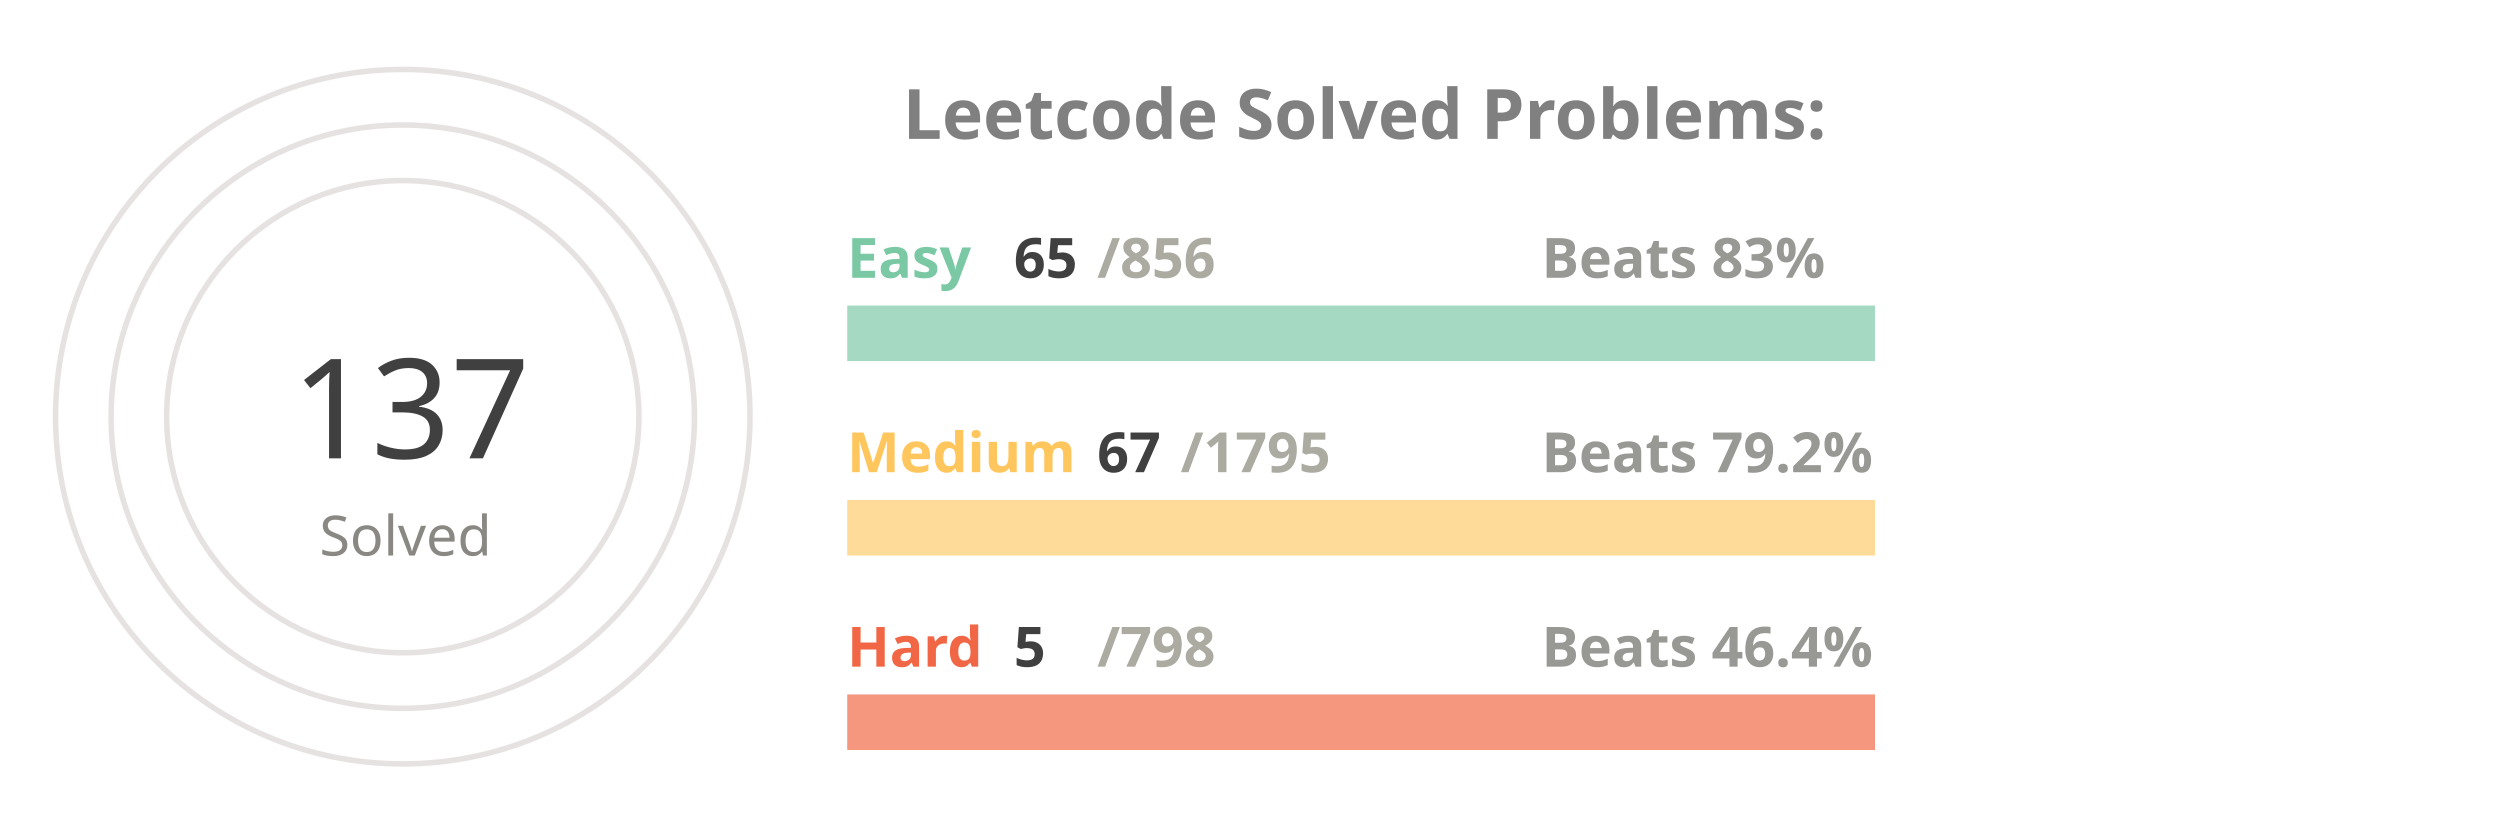
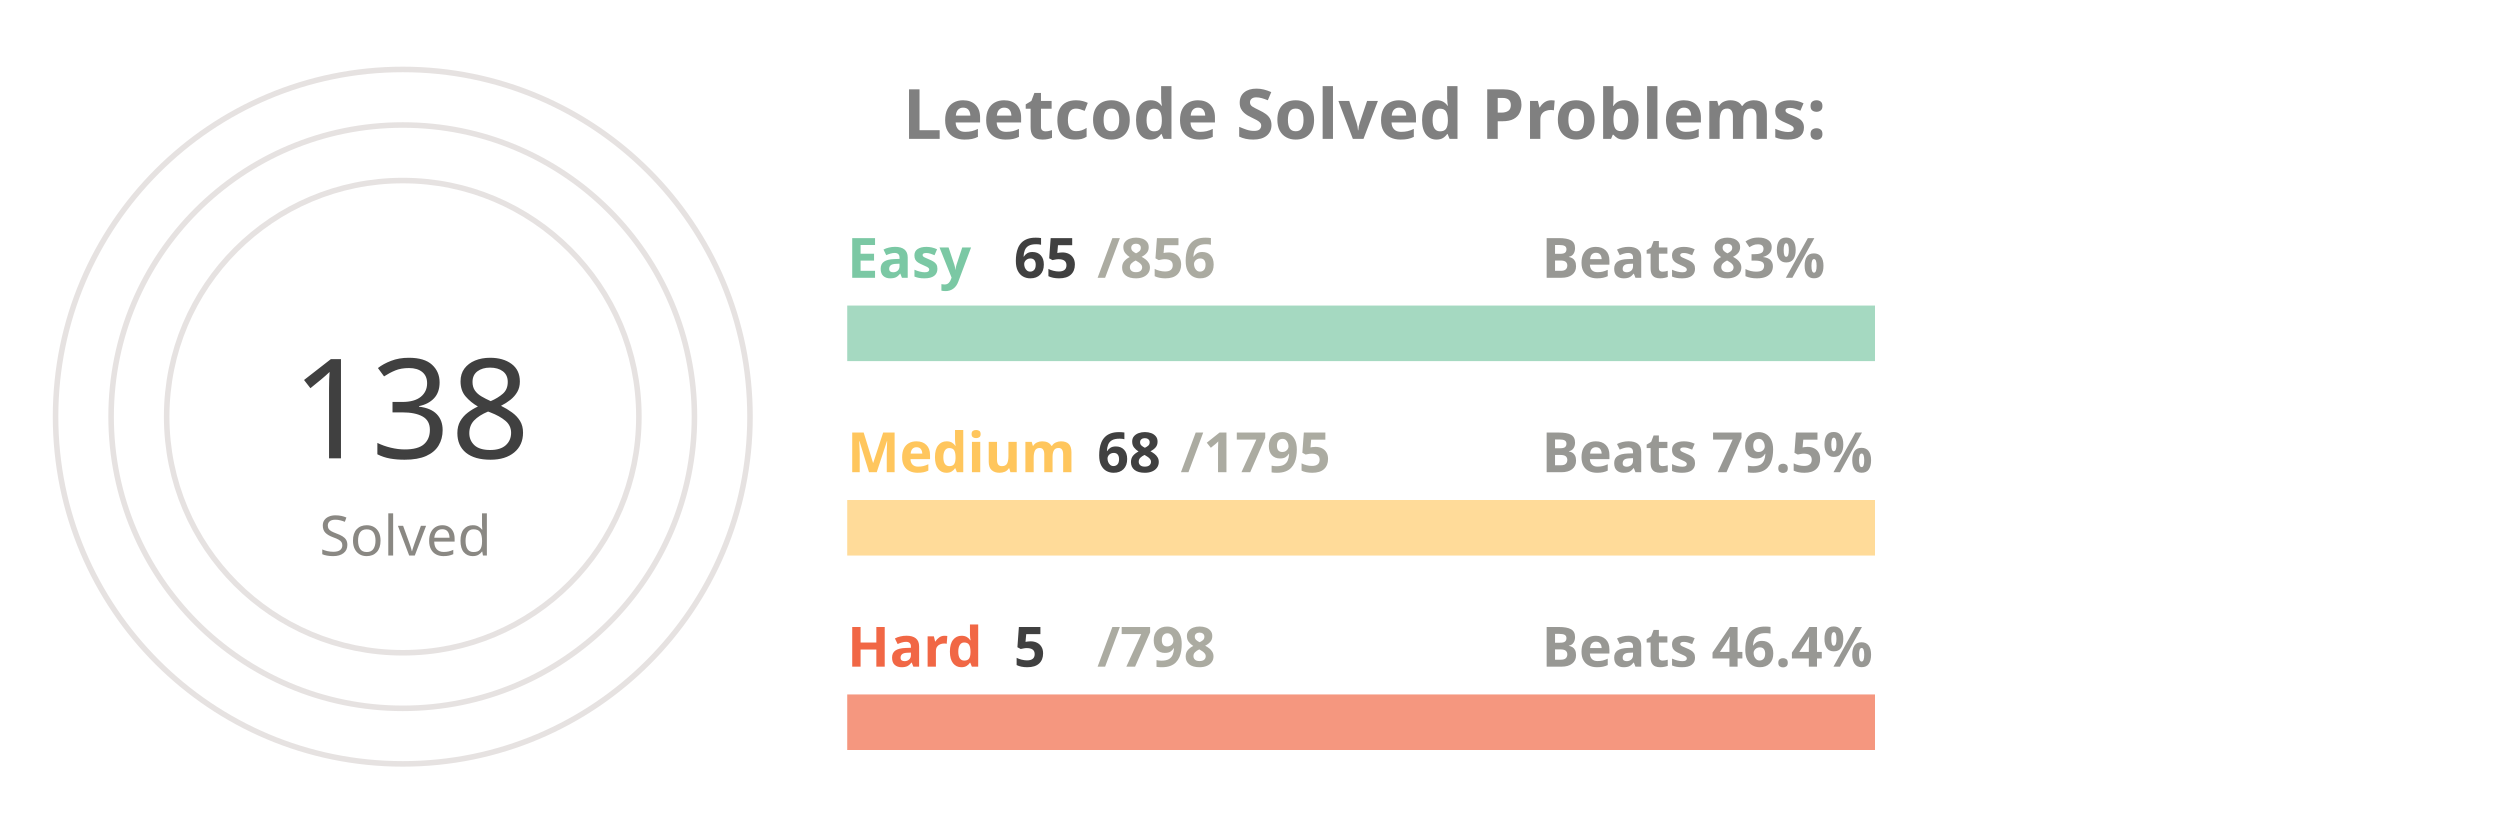
<svg xmlns="http://www.w3.org/2000/svg" viewBox="0 0 650 300" height="200px" width="600px">
  <style>
.label {
	font: bold 25px sans-serif;
	color: #404040;
	-webkit-text-stroke: 1px white;
  }
.name {
	font: bold 20px sans-serif;
	color: #404040;
  }

.line {
	stroke-dasharray: 1000;
	stroke-dashoffset: 1000;
	animation: dash 3.5s ease-in-out forwards;	
	animation-iteration-count: infinite;
	animation-direction: alternate-reverse;
}

.totalSum {
	font: 50px sans-serif;
}

.totalSumLabel {
	font: 20px sans-serif;
}

.path {
	stroke-dasharray: 1000;
	stroke-dashoffset: 1000;
	animation: dash 3.5s ease-in-out forwards;	
	animation-iteration-count: infinite;
	animation-direction: alternate-reverse;
}
  
@keyframes dash {
	to {
		stroke-dashoffset: 0;
	}
}

</style>
  <g stroke="#E6E2E1" fill="none" stroke-width="2">
    <circle cx="20" cy="150" r="125" />
    <circle cx="20" cy="150" r="105" />
    <circle cx="20" cy="150" r="85" />
  </g>
  <g fill="none" stroke-width="20">
    <line x1="180" y1="120" x2="550" y2="120" stroke="#a5d9c1" />
    <line x1="180" y1="190" x2="550" y2="190" stroke="#ffdb99" />
    <line x1="180" y1="260" x2="550" y2="260" stroke="#f5977f" />
  </g>
  <g fill="none" stroke-width="20" class="line">
    <line x1="180" y1="120" x2="208" y2="120" stroke="#7BC8A4" />
-     <line x1="180" y1="190" x2="193" y2="190" stroke="#FFC65D" />
+     <line x1="180" y1="190" x2="194" y2="190" stroke="#FFC65D" />
    <line x1="180" y1="260" x2="182" y2="260" stroke="#F16745" />
  </g>
  <g fill="none" stroke-width="20" stroke-linecap="round" class="path">
    <path d="M 20 25 A 125 125 45 0 1 72 36" stroke="#7BC8A4" />
    <path d="M 20 45 A 105 105 45 0 1 38 46" stroke="#FFC65D" />
    <path d="M 20 65 A 85 85 45 0 1 20 65" stroke="#F16745" />
  </g>
  <g class="name">
    <text x="180" y="100" fill="#7BC8A4">Easy</text>
    <text x="240" y="100" fill="#404040">65</text>
    <text x="270" y="100" fill="#ABABA1">/856</text>
    <text x="430" y="100" fill="#989894">Beats 83%</text>
    <text x="180" y="170" fill="#FFC65D">Medium</text>
-     <text x="270" y="170" fill="#404040">67</text>
+     <text x="270" y="170" fill="#404040">68</text>
    <text x="300" y="170" fill="#ABABA1">/1795</text>
-     <text x="430" y="170" fill="#989894">Beats 79.2%</text>
+     <text x="430" y="170" fill="#989894">Beats 79.5%</text>
    <text x="180" y="240" fill="#F16745">Hard</text>
    <text x="240" y="240" fill="#404040">5</text>
    <text x="270" y="240" fill="#ABABA1">/798</text>
    <text x="430" y="240" fill="#989894">Beats 46.4%</text>
  </g>
  <g>
-     <text x="-20" y="165" fill="#404040" class="totalSum">137</text>
+     <text x="-20" y="165" fill="#404040" class="totalSum">138</text>
    <text x="-10" y="200" fill="#8A8883" class="totalSumLabel">Solved</text>
  </g>
  <g class="label">
    <text x="200" y="50" fill="gray">Leetcode Solved Problems:</text>
  </g>
</svg>
